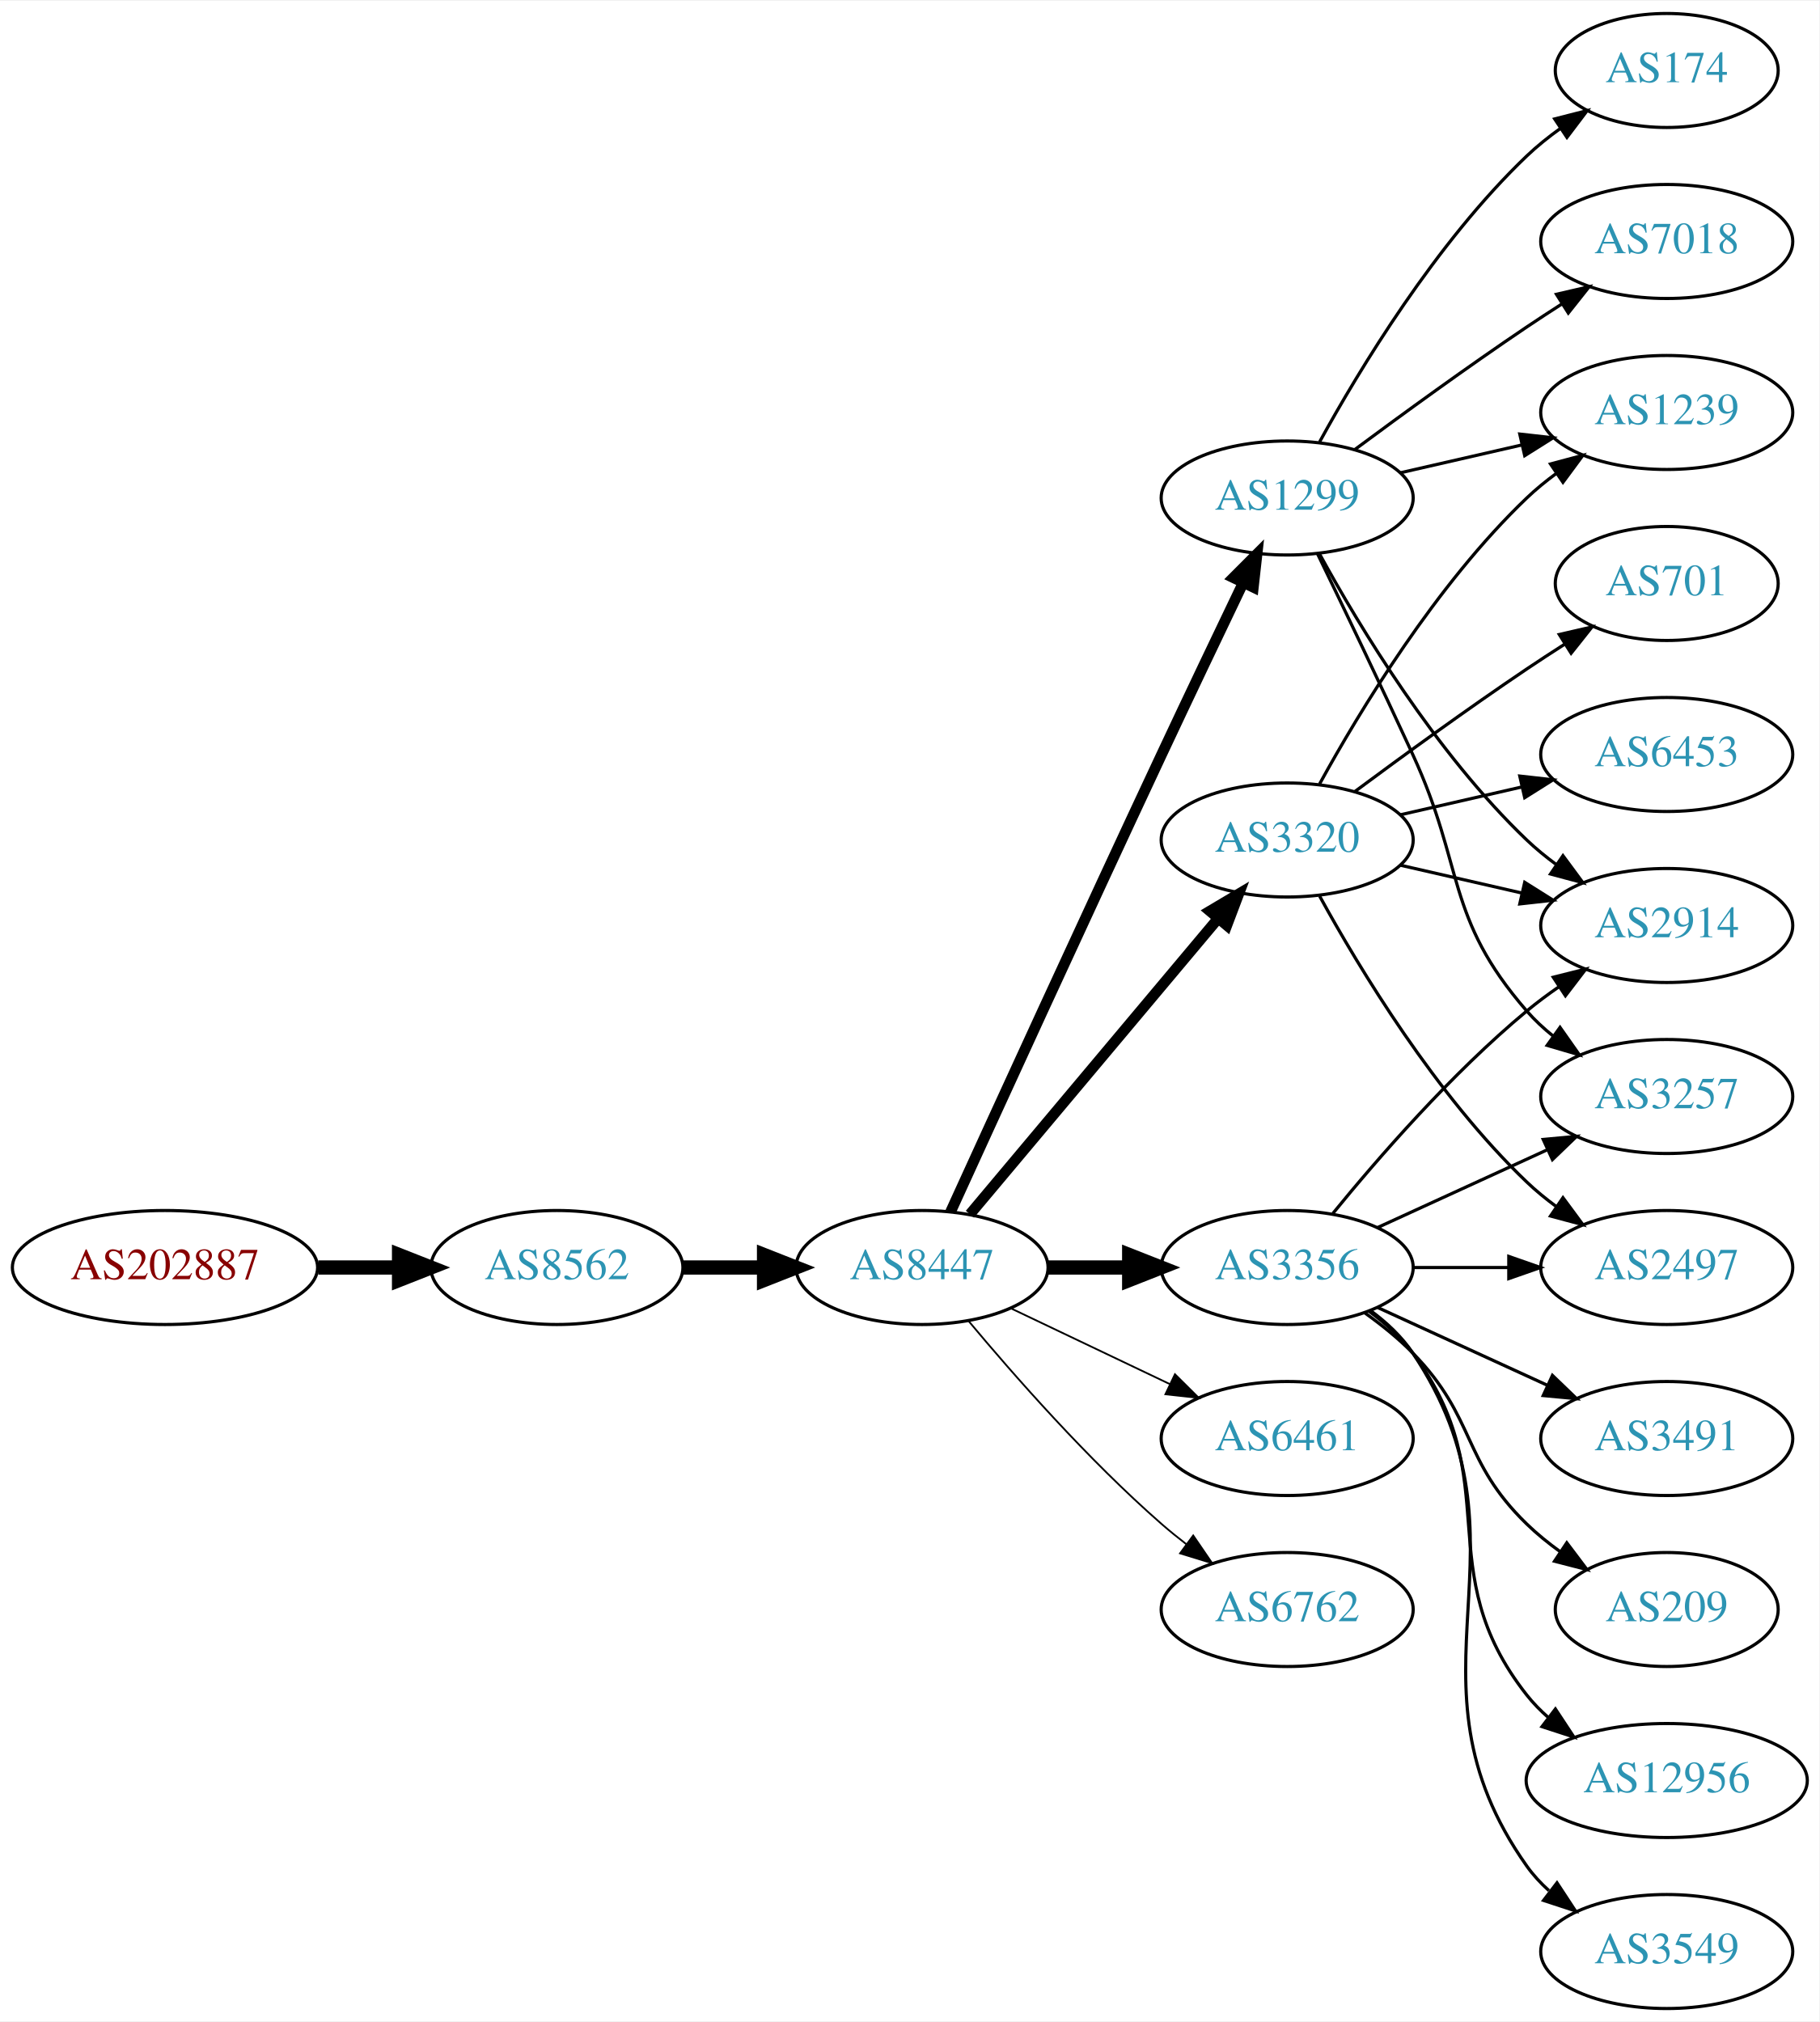
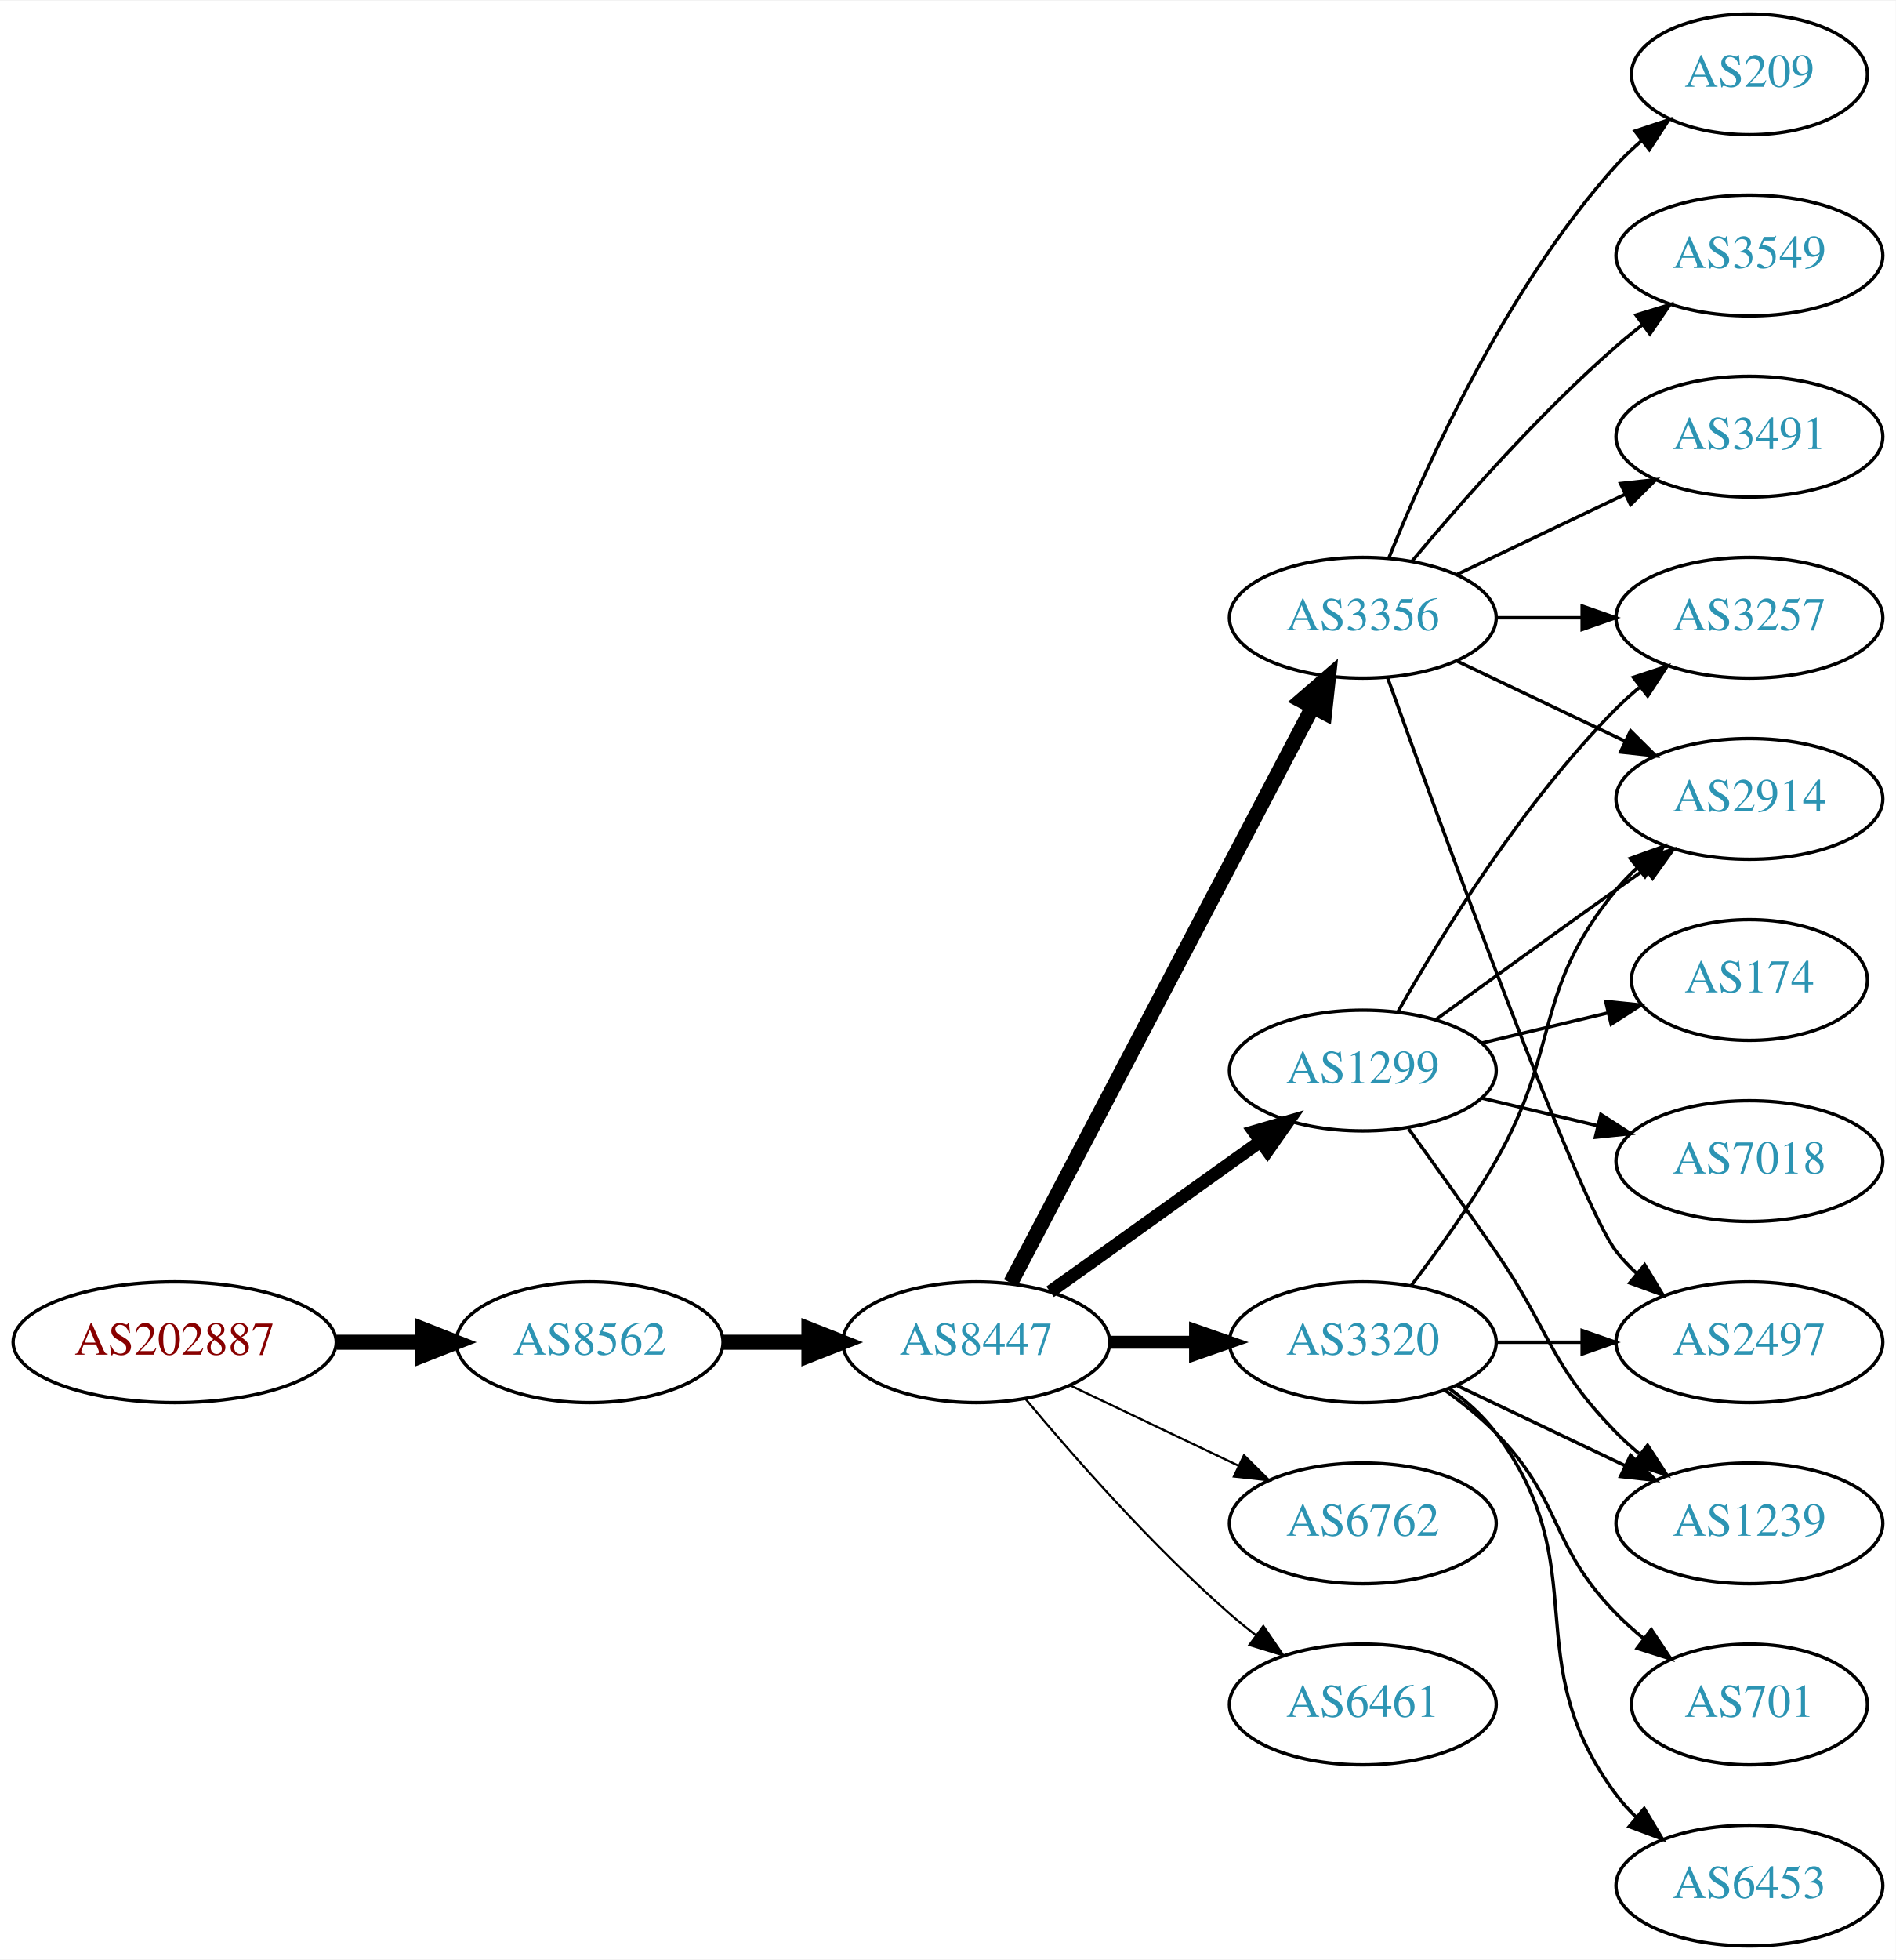
- <svg xmlns="http://www.w3.org/2000/svg" xmlns:xlink="http://www.w3.org/1999/xlink" width="574pt" height="638pt" viewBox="0.00 0.00 574.46 638.00">
-   <g id="graph0" class="graph" transform="scale(1 1) rotate(0) translate(4 634)">
-     <polygon fill="white" stroke="none" points="-4,4 -4,-634 570.463,-634 570.463,4 -4,4" />
+ <svg xmlns="http://www.w3.org/2000/svg" xmlns:xlink="http://www.w3.org/1999/xlink" width="565pt" height="584pt" viewBox="0.00 0.00 565.36 584.00">
+   <g id="graph0" class="graph" transform="scale(1 1) rotate(0) translate(4 580)">
+     <polygon fill="white" stroke="none" points="-4,4 -4,-580 561.363,-580 561.363,4 -4,4" />
    <g id="node1" class="node">
      <g id="a_node1">
        <a xlink:href="/asn/202887" xlink:title="AS202887 ~ KTM Industries AG [AT]">
-           <ellipse fill="#ffffff" stroke="black" cx="48.096" cy="-234" rx="48.192" ry="18" />
-           <text text-anchor="middle" x="48.096" y="-230.3" font-family="Times,serif" font-size="14.00" fill="#880000">AS202887</text>
+           <ellipse fill="#ffffff" stroke="black" cx="48.096" cy="-180" rx="48.192" ry="18" />
+           <text text-anchor="middle" x="48.096" y="-176.3" font-family="Times,serif" font-size="14.00" fill="#880000">AS202887</text>
        </a>
      </g>
    </g>
    <g id="node2" class="node">
      <g id="a_node2">
        <a xlink:href="/asn/8562" xlink:title="AS8562 ~ A1 Telekom Austria AG [AT]">
-           <ellipse fill="#ffffff" stroke="black" cx="171.838" cy="-234" rx="39.794" ry="18" />
-           <text text-anchor="middle" x="171.838" y="-230.3" font-family="Times,serif" font-size="14.00" fill="#2c94b3">AS8562</text>
+           <ellipse fill="#ffffff" stroke="black" cx="171.838" cy="-180" rx="39.794" ry="18" />
+           <text text-anchor="middle" x="171.838" y="-176.3" font-family="Times,serif" font-size="14.00" fill="#2c94b3">AS8562</text>
        </a>
      </g>
    </g>
    <g id="edge1" class="edge">
-       <path fill="none" stroke="black" stroke-width="4.5" d="M96.513,-234C104.867,-234 113.577,-234 121.969,-234" />
-       <polygon fill="black" stroke="black" stroke-width="4.5" points="122.004,-237.938 132.004,-234 122.004,-230.063 122.004,-237.938" />
+       <path fill="none" stroke="black" stroke-width="4.5" d="M96.513,-180C104.867,-180 113.577,-180 121.969,-180" />
+       <polygon fill="black" stroke="black" stroke-width="4.5" points="122.004,-183.938 132.004,-180 122.004,-176.063 122.004,-183.938" />
    </g>
    <g id="node3" class="node">
      <g id="a_node3">
        <a xlink:href="/asn/8447" xlink:title="AS8447 ~ A1 Telekom Austria AG [AT]">
-           <ellipse fill="#ffffff" stroke="black" cx="287.131" cy="-234" rx="39.794" ry="18" />
-           <text text-anchor="middle" x="287.131" y="-230.3" font-family="Times,serif" font-size="14.00" fill="#2c94b3">AS8447</text>
+           <ellipse fill="#ffffff" stroke="black" cx="287.131" cy="-180" rx="39.794" ry="18" />
+           <text text-anchor="middle" x="287.131" y="-176.3" font-family="Times,serif" font-size="14.00" fill="#2c94b3">AS8447</text>
        </a>
      </g>
    </g>
    <g id="edge2" class="edge">
-       <path fill="none" stroke="black" stroke-width="4.5" d="M211.51,-234C219.713,-234 228.477,-234 237.009,-234" />
-       <polygon fill="black" stroke="black" stroke-width="4.5" points="237.248,-237.938 247.248,-234 237.248,-230.063 237.248,-237.938" />
+       <path fill="none" stroke="black" stroke-width="4.5" d="M211.51,-180C219.713,-180 228.477,-180 237.009,-180" />
+       <polygon fill="black" stroke="black" stroke-width="4.5" points="237.248,-183.938 247.248,-180 237.248,-176.063 237.248,-183.938" />
    </g>
    <g id="node4" class="node">
      <g id="a_node4">
        <a xlink:href="/asn/3356" xlink:title="AS3356 ~ Level 3 Parent, LLC [US]">
-           <ellipse fill="#ffffff" stroke="black" cx="402.424" cy="-234" rx="39.794" ry="18" />
-           <text text-anchor="middle" x="402.424" y="-230.3" font-family="Times,serif" font-size="14.00" fill="#2c94b3">AS3356</text>
+           <ellipse fill="#ffffff" stroke="black" cx="402.424" cy="-396" rx="39.794" ry="18" />
+           <text text-anchor="middle" x="402.424" y="-392.3" font-family="Times,serif" font-size="14.00" fill="#2c94b3">AS3356</text>
        </a>
      </g>
    </g>
    <g id="edge3" class="edge">
-       <path fill="none" stroke="black" stroke-width="4.5" d="M326.803,-234C335.006,-234 343.77,-234 352.302,-234" />
-       <polygon fill="black" stroke="black" stroke-width="4.5" points="352.541,-237.938 362.541,-234 352.541,-230.063 352.541,-237.938" />
+       <path fill="none" stroke="black" stroke-width="4.5" d="M297.402,-197.676C317.244,-235.505 363.921,-324.499 387.408,-369.278" />
+       <polygon fill="black" stroke="black" stroke-width="4.5" points="384.052,-371.356 392.183,-378.383 391.025,-367.698 384.052,-371.356" />
    </g>
    <g id="node5" class="node">
      <g id="a_node5">
        <a xlink:href="/asn/1299" xlink:title="AS1299 ~ Telia Carrier [EU]">
-           <ellipse fill="#ffffff" stroke="black" cx="402.424" cy="-477" rx="39.794" ry="18" />
-           <text text-anchor="middle" x="402.424" y="-473.3" font-family="Times,serif" font-size="14.00" fill="#2c94b3">AS1299</text>
+           <ellipse fill="#ffffff" stroke="black" cx="402.424" cy="-261" rx="39.794" ry="18" />
+           <text text-anchor="middle" x="402.424" y="-257.3" font-family="Times,serif" font-size="14.00" fill="#2c94b3">AS1299</text>
        </a>
      </g>
    </g>
    <g id="edge4" class="edge">
-       <path fill="none" stroke="black" stroke-width="3.375" d="M296.118,-251.536C309.694,-281.296 338.192,-343.57 362.777,-396 371.269,-414.108 380.961,-434.421 388.515,-450.175" />
-       <polygon fill="black" stroke="black" stroke-width="3.375" points="385.429,-451.835 392.912,-459.335 391.739,-448.805 385.429,-451.835" />
+       <path fill="none" stroke="black" stroke-width="3.857" d="M309.175,-195.046C326.79,-207.639 352.128,-225.755 371.794,-239.816" />
+       <polygon fill="black" stroke="black" stroke-width="3.857" points="369.938,-242.791 380.108,-245.76 374.009,-237.097 369.938,-242.791" />
    </g>
    <g id="node6" class="node">
      <g id="a_node6">
-         <a xlink:href="/asn/6461" xlink:title="AS6461 ~ Zayo Bandwidth [US]">
+         <a xlink:href="/asn/3320" xlink:title="AS3320 ~ DTAG [DE]">
          <ellipse fill="#ffffff" stroke="black" cx="402.424" cy="-180" rx="39.794" ry="18" />
-           <text text-anchor="middle" x="402.424" y="-176.3" font-family="Times,serif" font-size="14.00" fill="#2c94b3">AS6461</text>
+           <text text-anchor="middle" x="402.424" y="-176.3" font-family="Times,serif" font-size="14.00" fill="#2c94b3">AS3320</text>
        </a>
      </g>
    </g>
    <g id="edge5" class="edge">
-       <path fill="none" stroke="black" stroke-width="0.562" d="M315.267,-221.066C330.261,-213.919 349.082,-204.948 365.306,-197.215" />
-       <polygon fill="black" stroke="black" stroke-width="0.562" points="366.988,-200.291 374.509,-192.829 363.976,-193.972 366.988,-200.291" />
+       <path fill="none" stroke="black" stroke-width="3.857" d="M326.803,-180C335.006,-180 343.77,-180 352.302,-180" />
+       <polygon fill="black" stroke="black" stroke-width="3.857" points="352.541,-183.5 362.541,-180 352.541,-176.5 352.541,-183.5" />
    </g>
    <g id="node7" class="node">
      <g id="a_node7">
-         <a xlink:href="/asn/3320" xlink:title="AS3320 ~ DTAG [DE]">
-           <ellipse fill="#ffffff" stroke="black" cx="402.424" cy="-369" rx="39.794" ry="18" />
-           <text text-anchor="middle" x="402.424" y="-365.3" font-family="Times,serif" font-size="14.00" fill="#2c94b3">AS3320</text>
-         </a>
-       </g>
-     </g>
-     <g id="edge6" class="edge">
-       <path fill="none" stroke="black" stroke-width="3.375" d="M302.25,-250.825C321.925,-274.269 357.729,-316.934 380.508,-344.076" />
-       <polygon fill="black" stroke="black" stroke-width="3.375" points="378.017,-346.553 387.126,-351.963 383.379,-342.053 378.017,-346.553" />
-     </g>
-     <g id="node8" class="node">
-       <g id="a_node8">
        <a xlink:href="/asn/6762" xlink:title="AS6762 ~ TELECOM ITALIA SPARKLE S.p.A. [IT]">
          <ellipse fill="#ffffff" stroke="black" cx="402.424" cy="-126" rx="39.794" ry="18" />
          <text text-anchor="middle" x="402.424" y="-122.3" font-family="Times,serif" font-size="14.00" fill="#2c94b3">AS6762</text>
        </a>
      </g>
    </g>
+     <g id="edge6" class="edge">
+       <path fill="none" stroke="black" stroke-width="0.643" d="M315.267,-167.066C330.261,-159.919 349.082,-150.948 365.306,-143.215" />
+       <polygon fill="black" stroke="black" stroke-width="0.643" points="366.988,-146.291 374.509,-138.829 363.976,-139.972 366.988,-146.291" />
+     </g>
+     <g id="node8" class="node">
+       <g id="a_node8">
+         <a xlink:href="/asn/6461" xlink:title="AS6461 ~ Zayo Bandwidth [US]">
+           <ellipse fill="#ffffff" stroke="black" cx="402.424" cy="-72" rx="39.794" ry="18" />
+           <text text-anchor="middle" x="402.424" y="-68.3" font-family="Times,serif" font-size="14.00" fill="#2c94b3">AS6461</text>
+         </a>
+       </g>
+     </g>
    <g id="edge7" class="edge">
-       <path fill="none" stroke="black" stroke-width="0.562" d="M301.761,-217.183C316.044,-200.071 339.59,-173.255 362.777,-153 365.243,-150.846 367.882,-148.706 370.579,-146.628" />
-       <polygon fill="black" stroke="black" stroke-width="0.562" points="372.752,-149.375 378.733,-140.63 368.604,-143.736 372.752,-149.375" />
+       <path fill="none" stroke="black" stroke-width="0.643" d="M301.761,-163.183C316.044,-146.071 339.59,-119.255 362.777,-99 365.243,-96.846 367.882,-94.706 370.579,-92.628" />
+       <polygon fill="black" stroke="black" stroke-width="0.643" points="372.752,-95.375 378.733,-86.63 368.604,-89.736 372.752,-95.375" />
    </g>
    <g id="node9" class="node">
      <g id="a_node9">
-         <a xlink:href="/asn/2914" xlink:title="AS2914 ~ NTT America, Inc. [US]">
-           <ellipse fill="#ffffff" stroke="black" cx="522.266" cy="-342" rx="39.794" ry="18" />
-           <text text-anchor="middle" x="522.266" y="-338.3" font-family="Times,serif" font-size="14.00" fill="#2c94b3">AS2914</text>
+         <a xlink:href="/asn/209" xlink:title="AS209 ~ CenturyLink Communications, LLC [US]">
+           <ellipse fill="#ffffff" stroke="black" cx="517.717" cy="-558" rx="35.194" ry="18" />
+           <text text-anchor="middle" x="517.717" y="-554.3" font-family="Times,serif" font-size="14.00" fill="#2c94b3">AS209</text>
        </a>
      </g>
    </g>
    <g id="edge8" class="edge">
-       <path fill="none" stroke="black" d="M416.843,-251.065C430.958,-268.375 454.372,-295.345 478.07,-315 481.287,-317.668 484.787,-320.27 488.358,-322.741" />
-       <polygon fill="black" stroke="black" points="486.436,-325.666 496.714,-328.236 490.281,-319.817 486.436,-325.666" />
+       <path fill="none" stroke="black" d="M410.172,-413.787C421.223,-441.243 445.276,-494.578 478.07,-531 480.386,-533.572 482.991,-536.03 485.726,-538.343" />
+       <polygon fill="black" stroke="black" points="483.592,-541.117 493.65,-544.448 487.864,-535.572 483.592,-541.117" />
    </g>
    <g id="node10" class="node">
      <g id="a_node10">
-         <a xlink:href="/asn/3257" xlink:title="AS3257 ~ GTT [DE]">
-           <ellipse fill="#ffffff" stroke="black" cx="522.266" cy="-288" rx="39.794" ry="18" />
-           <text text-anchor="middle" x="522.266" y="-284.3" font-family="Times,serif" font-size="14.00" fill="#2c94b3">AS3257</text>
+         <a xlink:href="/asn/3549" xlink:title="AS3549 ~ Level 3 Parent, LLC [US]">
+           <ellipse fill="#ffffff" stroke="black" cx="517.717" cy="-504" rx="39.794" ry="18" />
+           <text text-anchor="middle" x="517.717" y="-500.3" font-family="Times,serif" font-size="14.00" fill="#2c94b3">AS3549</text>
        </a>
      </g>
    </g>
    <g id="edge9" class="edge">
-       <path fill="none" stroke="black" d="M431.053,-246.661C447.01,-253.973 467.28,-263.261 484.563,-271.181" />
-       <polygon fill="black" stroke="black" points="483.262,-274.435 493.811,-275.419 486.178,-268.071 483.262,-274.435" />
+       <path fill="none" stroke="black" d="M417.054,-412.817C431.336,-429.929 454.883,-456.745 478.07,-477 480.536,-479.154 483.175,-481.294 485.872,-483.372" />
+       <polygon fill="black" stroke="black" points="483.897,-486.264 494.026,-489.37 488.045,-480.625 483.897,-486.264" />
    </g>
    <g id="node11" class="node">
      <g id="a_node11">
-         <a xlink:href="/asn/3491" xlink:title="AS3491 ~ PCCW Global, Inc. [US]">
-           <ellipse fill="#ffffff" stroke="black" cx="522.266" cy="-180" rx="39.794" ry="18" />
-           <text text-anchor="middle" x="522.266" y="-176.3" font-family="Times,serif" font-size="14.00" fill="#2c94b3">AS3491</text>
+         <a xlink:href="/asn/2497" xlink:title="AS2497 ~ Internet Initiative Japan Inc. [JP]">
+           <ellipse fill="#ffffff" stroke="black" cx="517.717" cy="-180" rx="39.794" ry="18" />
+           <text text-anchor="middle" x="517.717" y="-176.3" font-family="Times,serif" font-size="14.00" fill="#2c94b3">AS2497</text>
        </a>
      </g>
    </g>
    <g id="edge10" class="edge">
-       <path fill="none" stroke="black" d="M431.053,-221.339C447.01,-214.027 467.28,-204.739 484.563,-196.819" />
-       <polygon fill="black" stroke="black" points="486.178,-199.929 493.811,-192.581 483.262,-193.565 486.178,-199.929" />
+       <path fill="none" stroke="black" d="M409.797,-378.175C425.738,-333.849 466.863,-221.188 478.07,-207 479.878,-204.712 481.931,-202.538 484.125,-200.49" />
+       <polygon fill="black" stroke="black" points="486.479,-203.086 491.985,-194.034 482.036,-197.677 486.479,-203.086" />
    </g>
    <g id="node12" class="node">
      <g id="a_node12">
-         <a xlink:href="/asn/209" xlink:title="AS209 ~ CenturyLink Communications, LLC [US]">
-           <ellipse fill="#ffffff" stroke="black" cx="522.266" cy="-126" rx="35.194" ry="18" />
-           <text text-anchor="middle" x="522.266" y="-122.3" font-family="Times,serif" font-size="14.00" fill="#2c94b3">AS209</text>
+         <a xlink:href="/asn/3491" xlink:title="AS3491 ~ PCCW Global, Inc. [US]">
+           <ellipse fill="#ffffff" stroke="black" cx="517.717" cy="-450" rx="39.794" ry="18" />
+           <text text-anchor="middle" x="517.717" y="-446.3" font-family="Times,serif" font-size="14.00" fill="#2c94b3">AS3491</text>
        </a>
      </g>
    </g>
    <g id="edge11" class="edge">
-       <path fill="none" stroke="black" d="M427.018,-219.611C432.274,-215.852 437.606,-211.563 442.07,-207 462.243,-186.383 457.377,-173.094 478.07,-153 481.298,-149.866 484.949,-146.911 488.727,-144.188" />
-       <polygon fill="black" stroke="black" points="490.706,-147.075 497.087,-138.617 486.825,-141.25 490.706,-147.075" />
+       <path fill="none" stroke="black" d="M430.56,-408.934C445.554,-416.081 464.375,-425.052 480.599,-432.785" />
+       <polygon fill="black" stroke="black" points="479.269,-436.028 489.802,-437.171 482.281,-429.709 479.269,-436.028" />
    </g>
    <g id="node13" class="node">
      <g id="a_node13">
-         <a xlink:href="/asn/2497" xlink:title="AS2497 ~ Internet Initiative Japan Inc. [JP]">
-           <ellipse fill="#ffffff" stroke="black" cx="522.266" cy="-234" rx="39.794" ry="18" />
-           <text text-anchor="middle" x="522.266" y="-230.3" font-family="Times,serif" font-size="14.00" fill="#2c94b3">AS2497</text>
+         <a xlink:href="/asn/3257" xlink:title="AS3257 ~ GTT [DE]">
+           <ellipse fill="#ffffff" stroke="black" cx="517.717" cy="-396" rx="39.794" ry="18" />
+           <text text-anchor="middle" x="517.717" y="-392.3" font-family="Times,serif" font-size="14.00" fill="#2c94b3">AS3257</text>
        </a>
      </g>
    </g>
    <g id="edge12" class="edge">
-       <path fill="none" stroke="black" d="M442.337,-234C451.89,-234 462.239,-234 472.202,-234" />
-       <polygon fill="black" stroke="black" points="472.395,-237.5 482.395,-234 472.395,-230.5 472.395,-237.5" />
+       <path fill="none" stroke="black" d="M442.096,-396C450.299,-396 459.063,-396 467.595,-396" />
+       <polygon fill="black" stroke="black" points="467.834,-399.5 477.834,-396 467.834,-392.5 467.834,-399.5" />
    </g>
    <g id="node14" class="node">
      <g id="a_node14">
-         <a xlink:href="/asn/12956" xlink:title="AS12956 ~ TELXIUS [ES]">
-           <ellipse fill="#ffffff" stroke="black" cx="522.266" cy="-72" rx="44.393" ry="18" />
-           <text text-anchor="middle" x="522.266" y="-68.3" font-family="Times,serif" font-size="14.00" fill="#2c94b3">AS12956</text>
+         <a xlink:href="/asn/2914" xlink:title="AS2914 ~ NTT America, Inc. [US]">
+           <ellipse fill="#ffffff" stroke="black" cx="517.717" cy="-342" rx="39.794" ry="18" />
+           <text text-anchor="middle" x="517.717" y="-338.3" font-family="Times,serif" font-size="14.00" fill="#2c94b3">AS2914</text>
        </a>
      </g>
    </g>
    <g id="edge13" class="edge">
-       <path fill="none" stroke="black" d="M428.355,-220.118C433.431,-216.389 438.349,-211.984 442.07,-207 472.342,-166.458 446.772,-138.754 478.07,-99 480.095,-96.429 482.436,-94.037 484.961,-91.826" />
-       <polygon fill="black" stroke="black" points="487.117,-94.584 492.95,-85.739 482.875,-89.016 487.117,-94.584" />
+       <path fill="none" stroke="black" d="M430.56,-383.066C445.554,-375.919 464.375,-366.948 480.599,-359.215" />
+       <polygon fill="black" stroke="black" points="482.281,-362.291 489.802,-354.829 479.269,-355.972 482.281,-362.291" />
+     </g>
+     <g id="edge16" class="edge">
+       <path fill="none" stroke="black" d="M412.884,-278.49C425.666,-301.096 450.098,-340.886 478.07,-369 480.181,-371.121 482.477,-373.188 484.863,-375.171" />
+       <polygon fill="black" stroke="black" points="483.115,-378.242 493.178,-381.556 487.378,-372.69 483.115,-378.242" />
+     </g>
+     <g id="edge14" class="edge">
+       <path fill="none" stroke="black" d="M424.272,-276.222C439.206,-287.091 459.82,-302.025 478.07,-315 480.891,-317.005 483.834,-319.085 486.782,-321.159" />
+       <polygon fill="black" stroke="black" points="484.809,-324.05 495.007,-326.926 488.828,-318.319 484.809,-324.05" />
    </g>
    <g id="node15" class="node">
      <g id="a_node15">
-         <a xlink:href="/asn/3549" xlink:title="AS3549 ~ Level 3 Parent, LLC [US]">
-           <ellipse fill="#ffffff" stroke="black" cx="522.266" cy="-18" rx="39.794" ry="18" />
-           <text text-anchor="middle" x="522.266" y="-14.3" font-family="Times,serif" font-size="14.00" fill="#2c94b3">AS3549</text>
-         </a>
-       </g>
-     </g>
-     <g id="edge14" class="edge">
-       <path fill="none" stroke="black" d="M428.743,-220.393C433.799,-216.649 438.61,-212.169 442.07,-207 483.095,-145.706 435.491,-105.225 478.07,-45 480.061,-42.184 482.448,-39.599 485.064,-37.24" />
-       <polygon fill="black" stroke="black" points="487.617,-39.694 493.433,-30.838 483.364,-34.135 487.617,-39.694" />
-     </g>
-     <g id="edge17" class="edge">
-       <path fill="none" stroke="black" d="M412.665,-459.287C425.211,-436.439 449.388,-396.389 478.07,-369 480.939,-366.261 484.127,-363.653 487.437,-361.215" />
-       <polygon fill="black" stroke="black" points="489.5,-364.044 495.796,-355.523 485.56,-358.258 489.5,-364.044" />
-     </g>
-     <g id="edge19" class="edge">
-       <path fill="none" stroke="black" d="M412.005,-459.367C419.929,-443.002 431.965,-417.935 442.07,-396 458.554,-360.219 452.236,-344.742 478.07,-315 480.535,-312.162 483.372,-309.523 486.39,-307.094" />
-       <polygon fill="black" stroke="black" points="488.576,-309.833 494.668,-301.164 484.5,-304.142 488.576,-309.833" />
+         <a xlink:href="/asn/174" xlink:title="AS174 ~ Cogent Communications [US]">
+           <ellipse fill="#ffffff" stroke="black" cx="517.717" cy="-288" rx="35.194" ry="18" />
+           <text text-anchor="middle" x="517.717" y="-284.3" font-family="Times,serif" font-size="14.00" fill="#2c94b3">AS174</text>
+         </a>
+       </g>
+     </g>
+     <g id="edge15" class="edge">
+       <path fill="none" stroke="black" d="M438.031,-269.248C449.826,-272.058 463.13,-275.229 475.398,-278.153" />
+       <polygon fill="black" stroke="black" points="474.864,-281.624 485.403,-280.537 476.487,-274.814 474.864,-281.624" />
    </g>
    <g id="node16" class="node">
      <g id="a_node16">
-         <a xlink:href="/asn/174" xlink:title="AS174 ~ Cogent Communications [US]">
-           <ellipse fill="#ffffff" stroke="black" cx="522.266" cy="-612" rx="35.194" ry="18" />
-           <text text-anchor="middle" x="522.266" y="-608.3" font-family="Times,serif" font-size="14.00" fill="#2c94b3">AS174</text>
-         </a>
-       </g>
-     </g>
-     <g id="edge15" class="edge">
-       <path fill="none" stroke="black" d="M412.665,-494.713C425.211,-517.561 449.388,-557.611 478.07,-585 481.324,-588.107 484.991,-591.046 488.778,-593.76" />
-       <polygon fill="black" stroke="black" points="486.88,-596.701 497.146,-599.322 490.755,-590.872 486.88,-596.701" />
+         <a xlink:href="/asn/7018" xlink:title="AS7018 ~ AT&amp;T Services, Inc. [US]">
+           <ellipse fill="#ffffff" stroke="black" cx="517.717" cy="-234" rx="39.794" ry="18" />
+           <text text-anchor="middle" x="517.717" y="-230.3" font-family="Times,serif" font-size="14.00" fill="#2c94b3">AS7018</text>
+         </a>
+       </g>
+     </g>
+     <g id="edge17" class="edge">
+       <path fill="none" stroke="black" d="M438.031,-252.752C448.902,-250.162 461.057,-247.265 472.499,-244.538" />
+       <polygon fill="black" stroke="black" points="473.405,-247.92 482.322,-242.197 471.783,-241.111 473.405,-247.92" />
    </g>
    <g id="node17" class="node">
      <g id="a_node17">
        <a xlink:href="/asn/1239" xlink:title="AS1239 ~ Sprint [US]">
-           <ellipse fill="#ffffff" stroke="black" cx="522.266" cy="-504" rx="39.794" ry="18" />
-           <text text-anchor="middle" x="522.266" y="-500.3" font-family="Times,serif" font-size="14.00" fill="#2c94b3">AS1239</text>
-         </a>
-       </g>
-     </g>
-     <g id="edge16" class="edge">
-       <path fill="none" stroke="black" d="M438.143,-484.955C450.143,-487.704 463.764,-490.825 476.457,-493.733" />
-       <polygon fill="black" stroke="black" points="475.859,-497.187 486.388,-496.009 477.422,-490.364 475.859,-497.187" />
+           <ellipse fill="#ffffff" stroke="black" cx="517.717" cy="-126" rx="39.794" ry="18" />
+           <text text-anchor="middle" x="517.717" y="-122.3" font-family="Times,serif" font-size="14.00" fill="#2c94b3">AS1239</text>
+         </a>
+       </g>
+     </g>
+     <g id="edge18" class="edge">
+       <path fill="none" stroke="black" d="M416.103,-243.594C423.719,-233.063 433.551,-219.33 442.07,-207 458.466,-183.269 457.898,-173.617 478.07,-153 480.163,-150.861 482.447,-148.782 484.823,-146.79" />
+       <polygon fill="black" stroke="black" points="487.342,-149.268 493.123,-140.389 483.067,-143.725 487.342,-149.268" />
+     </g>
+     <g id="edge23" class="edge">
+       <path fill="none" stroke="black" d="M442.096,-180C450.299,-180 459.063,-180 467.595,-180" />
+       <polygon fill="black" stroke="black" points="467.834,-183.5 477.834,-180 467.834,-176.5 467.834,-183.5" />
+     </g>
+     <g id="edge20" class="edge">
+       <path fill="none" stroke="black" d="M416.885,-196.913C424.778,-207.27 434.628,-220.992 442.07,-234 461.635,-268.194 453.006,-284.606 478.07,-315 479.925,-317.25 482.013,-319.396 484.231,-321.424" />
+       <polygon fill="black" stroke="black" points="482.167,-324.256 492.136,-327.844 486.58,-318.823 482.167,-324.256" />
+     </g>
+     <g id="edge19" class="edge">
+       <path fill="none" stroke="black" d="M430.56,-167.066C445.554,-159.919 464.375,-150.948 480.599,-143.215" />
+       <polygon fill="black" stroke="black" points="482.281,-146.291 489.802,-138.829 479.269,-139.972 482.281,-146.291" />
    </g>
    <g id="node18" class="node">
      <g id="a_node18">
-         <a xlink:href="/asn/7018" xlink:title="AS7018 ~ AT&amp;T Services, Inc. [US]">
-           <ellipse fill="#ffffff" stroke="black" cx="522.266" cy="-558" rx="39.794" ry="18" />
-           <text text-anchor="middle" x="522.266" y="-554.3" font-family="Times,serif" font-size="14.00" fill="#2c94b3">AS7018</text>
-         </a>
-       </g>
-     </g>
-     <g id="edge18" class="edge">
-       <path fill="none" stroke="black" d="M423.754,-492.277C438.616,-503.304 459.361,-518.407 478.07,-531 481.619,-533.389 485.37,-535.839 489.118,-538.242" />
-       <polygon fill="black" stroke="black" points="487.444,-541.325 497.767,-543.712 491.186,-535.409 487.444,-541.325" />
-     </g>
-     <g id="edge23" class="edge">
-       <path fill="none" stroke="black" d="M438.143,-361.045C450.143,-358.296 463.764,-355.175 476.457,-352.267" />
-       <polygon fill="black" stroke="black" points="477.422,-355.636 486.388,-349.991 475.859,-348.813 477.422,-355.636" />
-     </g>
-     <g id="edge24" class="edge">
-       <path fill="none" stroke="black" d="M412.665,-351.287C425.211,-328.439 449.388,-288.389 478.07,-261 480.939,-258.261 484.127,-255.653 487.437,-253.215" />
-       <polygon fill="black" stroke="black" points="489.5,-256.044 495.796,-247.523 485.56,-250.258 489.5,-256.044" />
+         <a xlink:href="/asn/6453" xlink:title="AS6453 ~ TATA COMMUNICATIONS (AMERICA) INC [US]">
+           <ellipse fill="#ffffff" stroke="black" cx="517.717" cy="-18" rx="39.794" ry="18" />
+           <text text-anchor="middle" x="517.717" y="-14.3" font-family="Times,serif" font-size="14.00" fill="#2c94b3">AS6453</text>
+         </a>
+       </g>
    </g>
    <g id="edge21" class="edge">
-       <path fill="none" stroke="black" d="M412.665,-386.713C425.211,-409.561 449.388,-449.611 478.07,-477 480.939,-479.739 484.127,-482.347 487.437,-484.785" />
-       <polygon fill="black" stroke="black" points="485.56,-487.742 495.796,-490.477 489.5,-481.956 485.56,-487.742" />
+       <path fill="none" stroke="black" d="M428.355,-166.118C433.431,-162.389 438.349,-157.984 442.07,-153 472.342,-112.458 447.799,-85.542 478.07,-45 479.815,-42.664 481.822,-40.455 483.986,-38.383" />
+       <polygon fill="black" stroke="black" points="486.345,-40.973 491.786,-31.882 481.863,-35.595 486.345,-40.973" />
    </g>
    <g id="node19" class="node">
      <g id="a_node19">
        <a xlink:href="/asn/701" xlink:title="AS701 ~ UUNET [US]">
-           <ellipse fill="#ffffff" stroke="black" cx="522.266" cy="-450" rx="35.194" ry="18" />
-           <text text-anchor="middle" x="522.266" y="-446.3" font-family="Times,serif" font-size="14.00" fill="#2c94b3">AS701</text>
-         </a>
-       </g>
-     </g>
-     <g id="edge20" class="edge">
-       <path fill="none" stroke="black" d="M423.754,-384.277C438.616,-395.304 459.361,-410.407 478.07,-423 481.888,-425.569 485.938,-428.21 489.968,-430.786" />
-       <polygon fill="black" stroke="black" points="488.337,-433.895 498.662,-436.271 492.072,-427.975 488.337,-433.895" />
-     </g>
-     <g id="node20" class="node">
-       <g id="a_node20">
-         <a xlink:href="/asn/6453" xlink:title="AS6453 ~ TATA COMMUNICATIONS (AMERICA) INC [US]">
-           <ellipse fill="#ffffff" stroke="black" cx="522.266" cy="-396" rx="39.794" ry="18" />
-           <text text-anchor="middle" x="522.266" y="-392.3" font-family="Times,serif" font-size="14.00" fill="#2c94b3">AS6453</text>
+           <ellipse fill="#ffffff" stroke="black" cx="517.717" cy="-72" rx="35.194" ry="18" />
+           <text text-anchor="middle" x="517.717" y="-68.3" font-family="Times,serif" font-size="14.00" fill="#2c94b3">AS701</text>
        </a>
      </g>
    </g>
    <g id="edge22" class="edge">
-       <path fill="none" stroke="black" d="M438.143,-376.955C450.143,-379.704 463.764,-382.825 476.457,-385.733" />
-       <polygon fill="black" stroke="black" points="475.859,-389.187 486.388,-388.009 477.422,-382.364 475.859,-389.187" />
+       <path fill="none" stroke="black" d="M427.018,-165.611C432.274,-161.852 437.606,-157.563 442.07,-153 462.243,-132.383 457.898,-119.617 478.07,-99 480.55,-96.466 483.296,-94.017 486.149,-91.696" />
+       <polygon fill="black" stroke="black" points="488.451,-94.343 494.334,-85.532 484.24,-88.752 488.451,-94.343" />
    </g>
  </g>
</svg>
